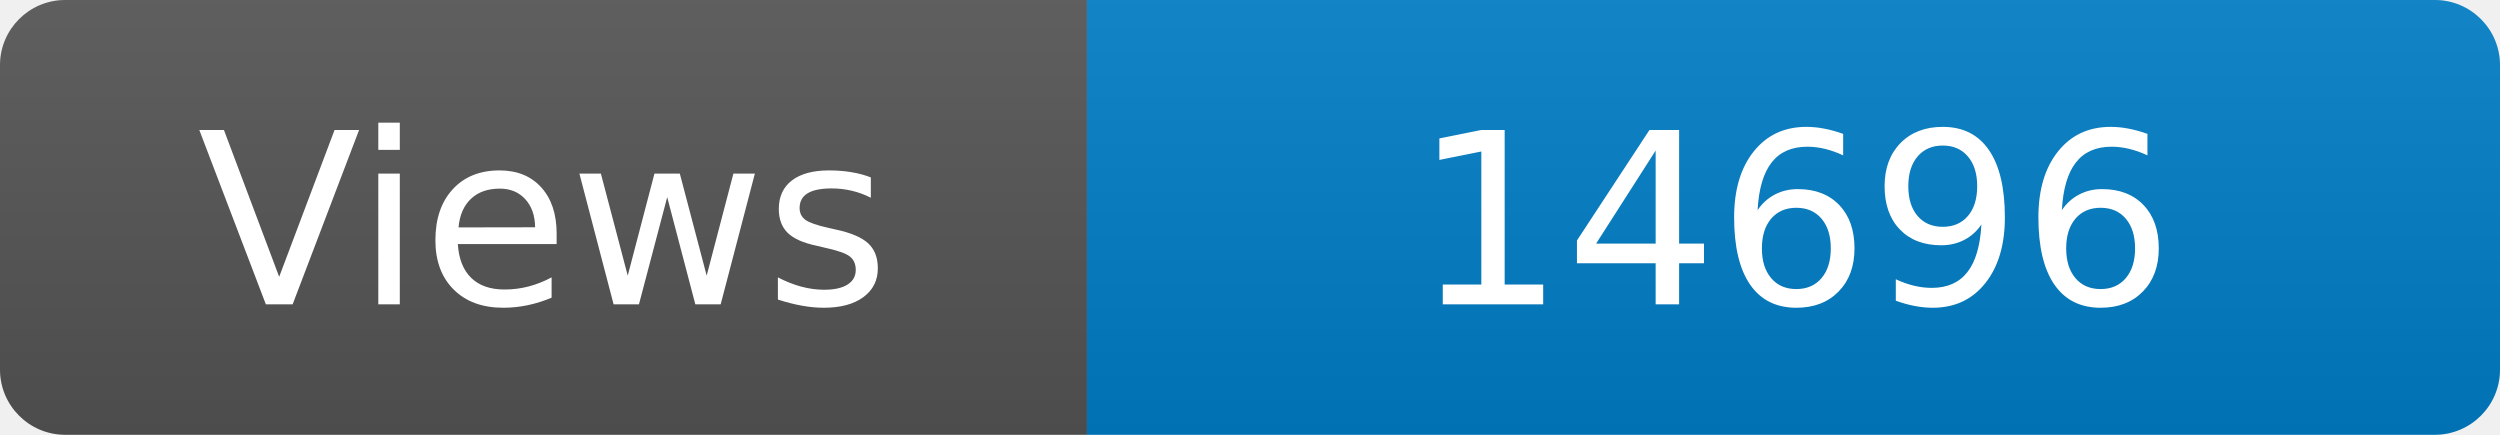
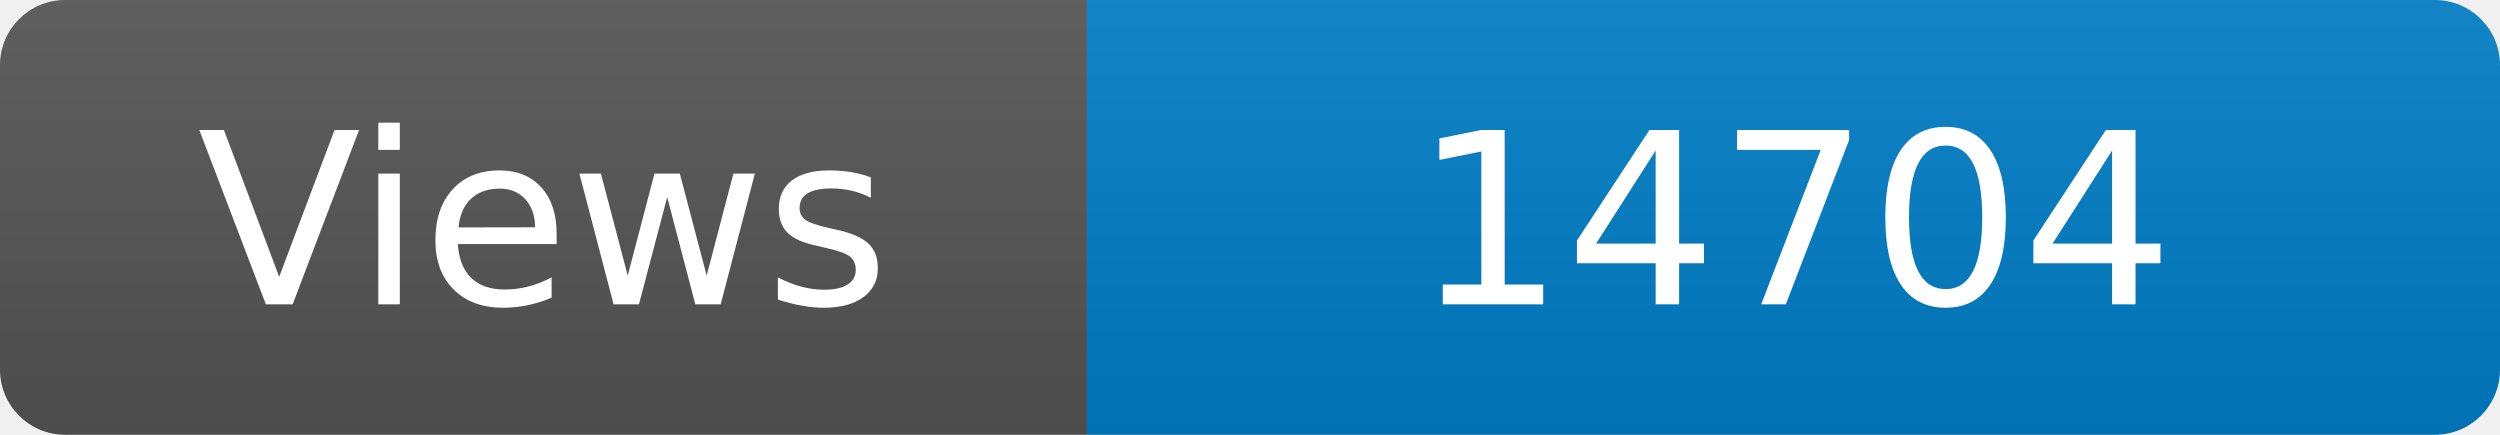
<svg xmlns="http://www.w3.org/2000/svg" width="115" height="20" role="img" aria-label="Maintained?: yes">
  <linearGradient id="s" x2="0" y2="100%">
    <stop offset="0" stop-color="#bbb" stop-opacity=".1" />
    <stop offset="1" stop-opacity=".1" />
  </linearGradient>
  <clipPath id="r">
    <rect width="115" height="20" rx="3" fill="#fff" />
  </clipPath>
  <g clip-path="url(#r)">
    <rect width="50" height="20" fill="#555" />
    <rect x="50" width="160" height="20" fill="#007ec6" />
    <rect width="115" height="20" fill="url(#s)" />
  </g>
  <g fill="#fff" text-anchor="middle" font-family="Verdana,Geneva,DejaVu Sans,sans-serif" font-size="110">
    <text x="250" y="140" transform="scale(.1)" fill="#fff">Views</text>
-     <text x="825" y="140" transform="scale(.1)" fill="#fff">14696</text>
+     <text x="825" y="140" transform="scale(.1)" fill="#fff">14704</text>
  </g>
</svg>
